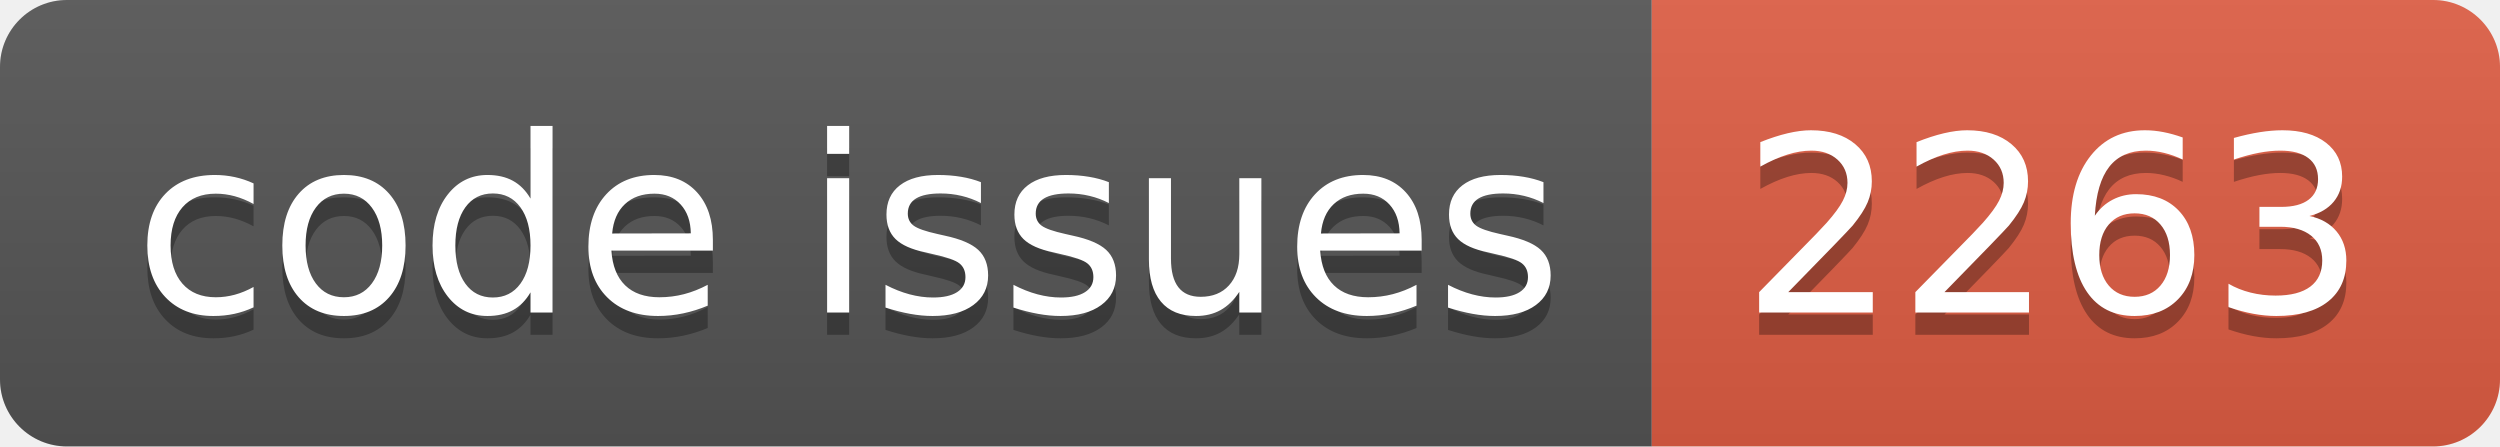
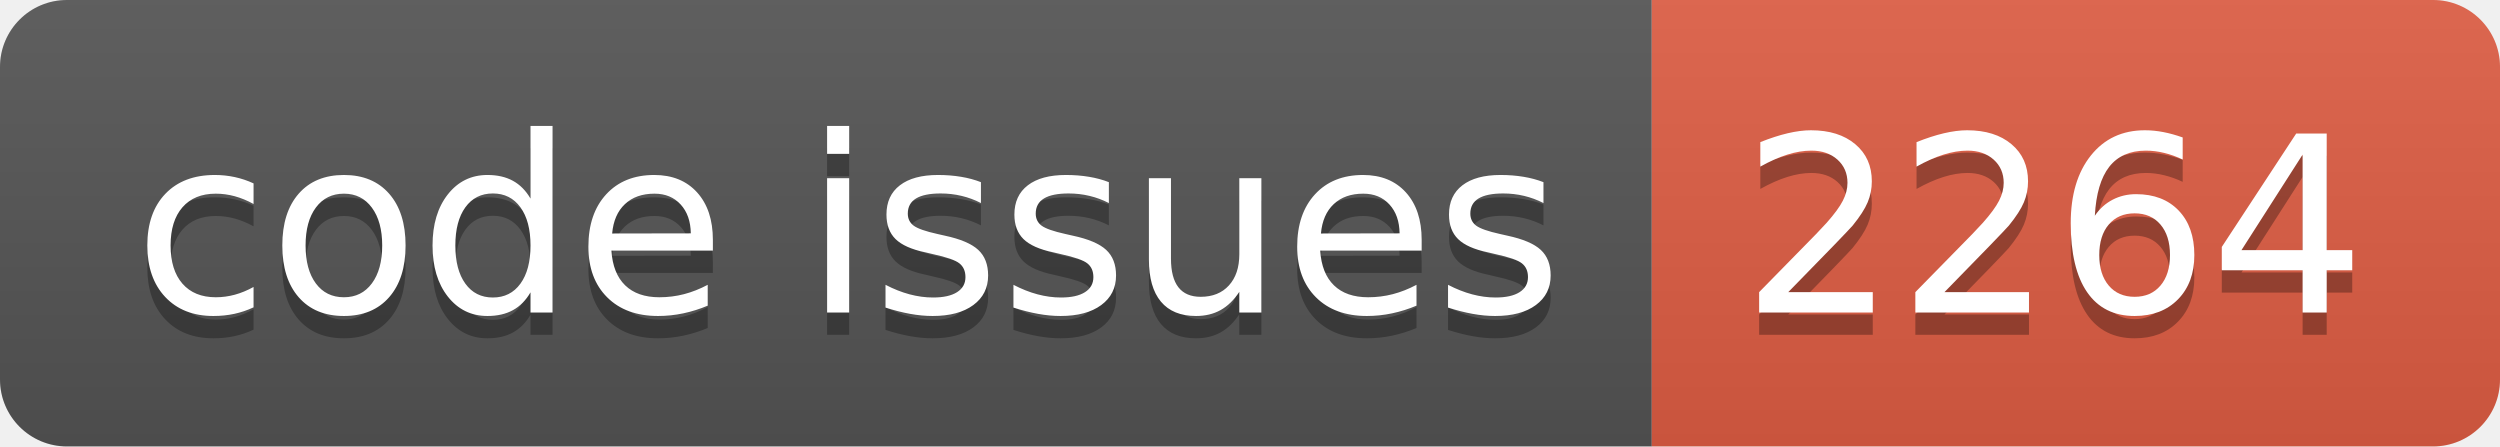
<svg xmlns="http://www.w3.org/2000/svg" width="112.0" height="20">
  <linearGradient id="smooth" x2="0" y2="100%">
    <stop offset="0" stop-color="#bbb" stop-opacity=".1" />
    <stop offset="1" stop-opacity=".1" />
  </linearGradient>
  <clipPath id="round">
    <rect width="112.0" height="20" rx="3" fill="#fff" />
  </clipPath>
  <g clip-path="url(#round)">
    <rect width="74.0" height="20" fill="#555" />
    <rect x="74.0" width="38.0" height="20" fill="#e05d44" />
    <rect width="112.0" height="20" fill="url(#smooth)" />
  </g>
  <g fill="#fff" text-anchor="middle" font-family="DejaVu Sans,Verdana,Geneva,sans-serif" font-size="110">
    <text x="380.0" y="150" fill="#010101" fill-opacity=".3" transform="scale(0.1)" textLength="640.0" lengthAdjust="spacing">code issues</text>
    <text x="380.0" y="140" transform="scale(0.1)" textLength="640.0" lengthAdjust="spacing">code issues</text>
-     <text x="920.0" y="150" fill="#010101" fill-opacity=".3" transform="scale(0.1)" textLength="280.0" lengthAdjust="spacing">2263</text>
-     <text x="920.0" y="140" transform="scale(0.1)" textLength="280.0" lengthAdjust="spacing">2263</text>
+     <text x="920.0" y="150" fill="#010101" fill-opacity=".3" transform="scale(0.1)" textLength="280.0" lengthAdjust="spacing">2264</text>
+     <text x="920.0" y="140" transform="scale(0.1)" textLength="280.0" lengthAdjust="spacing">2264</text>
  </g>
</svg>
